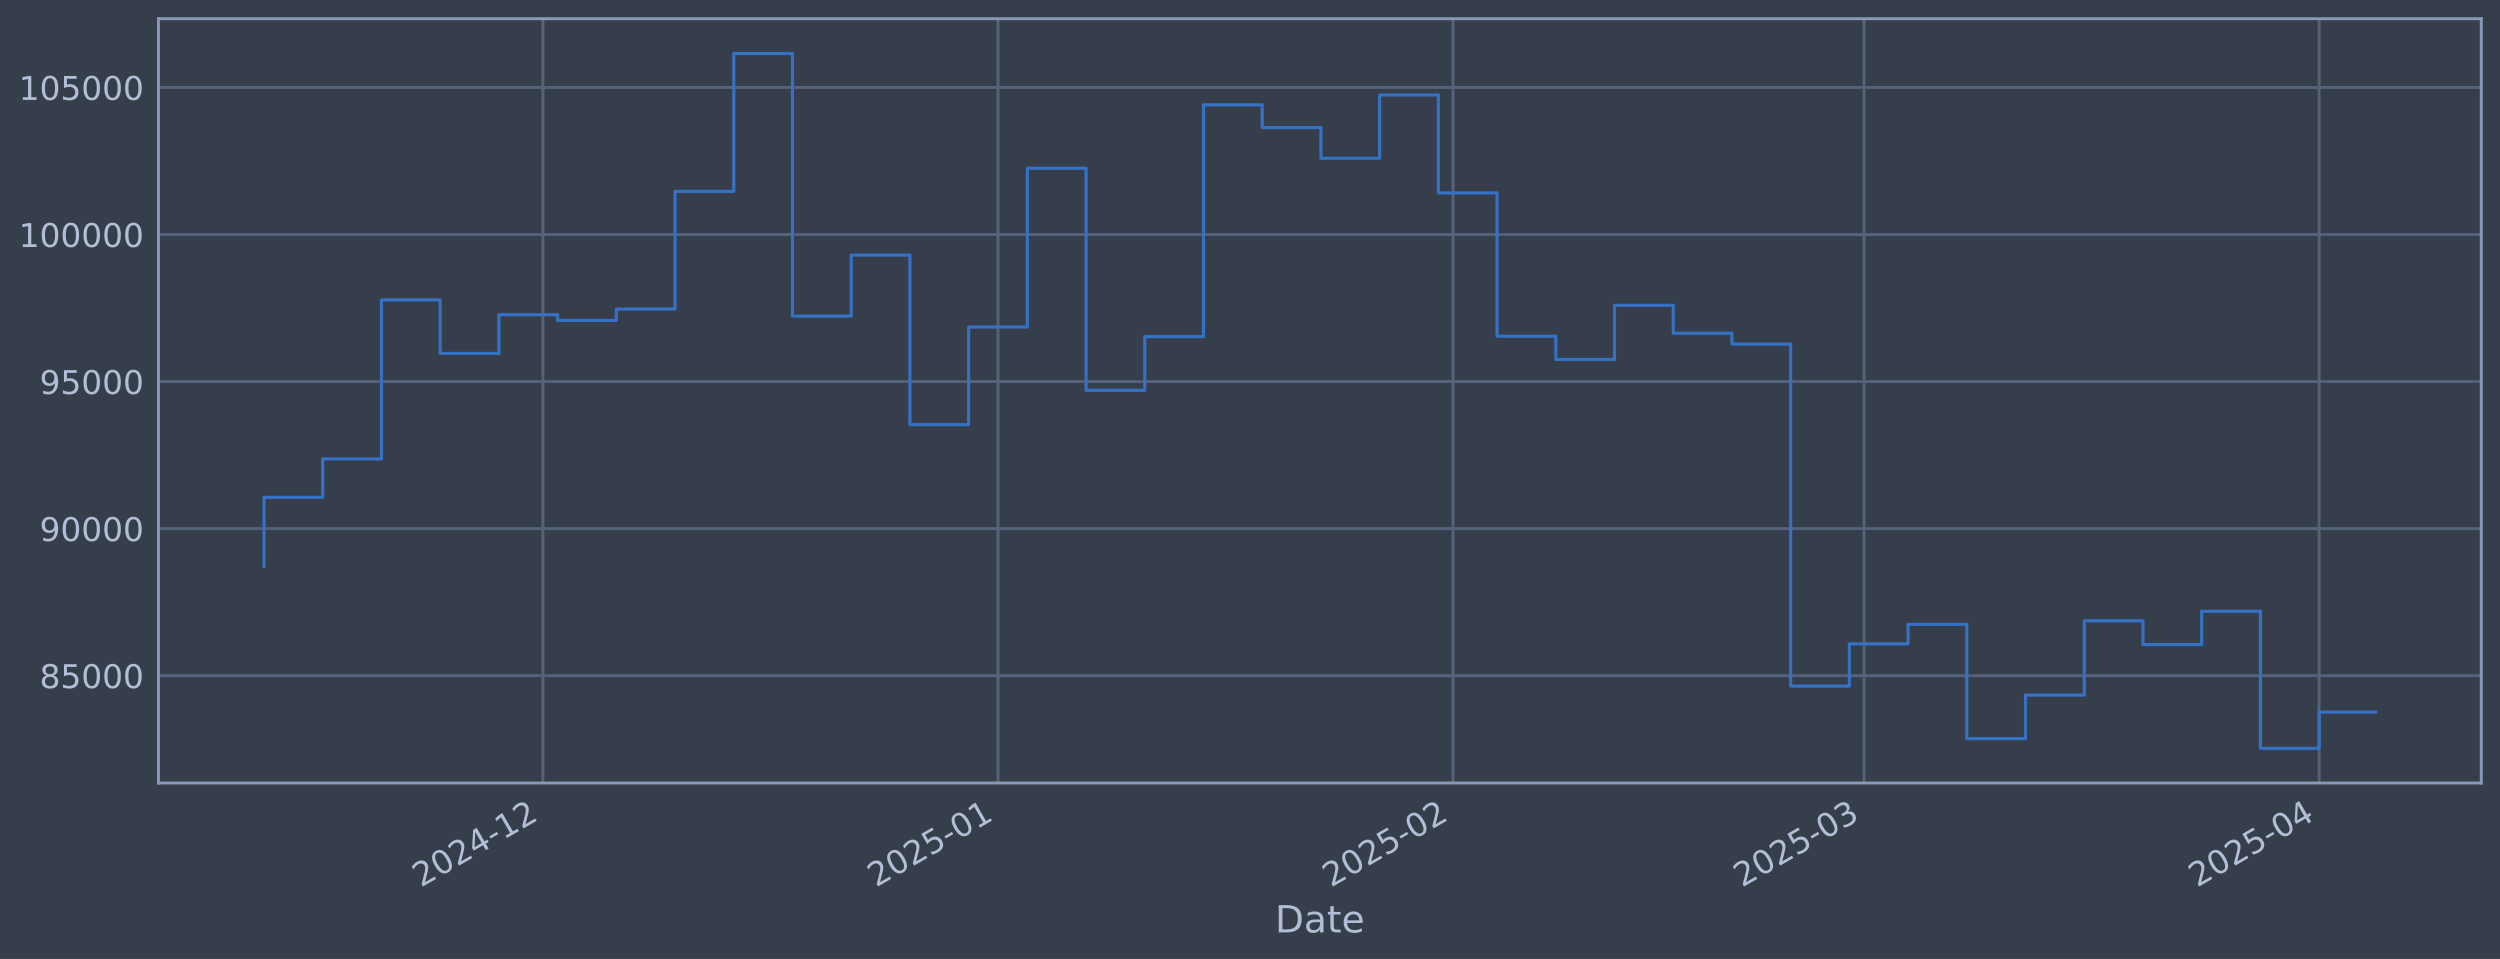
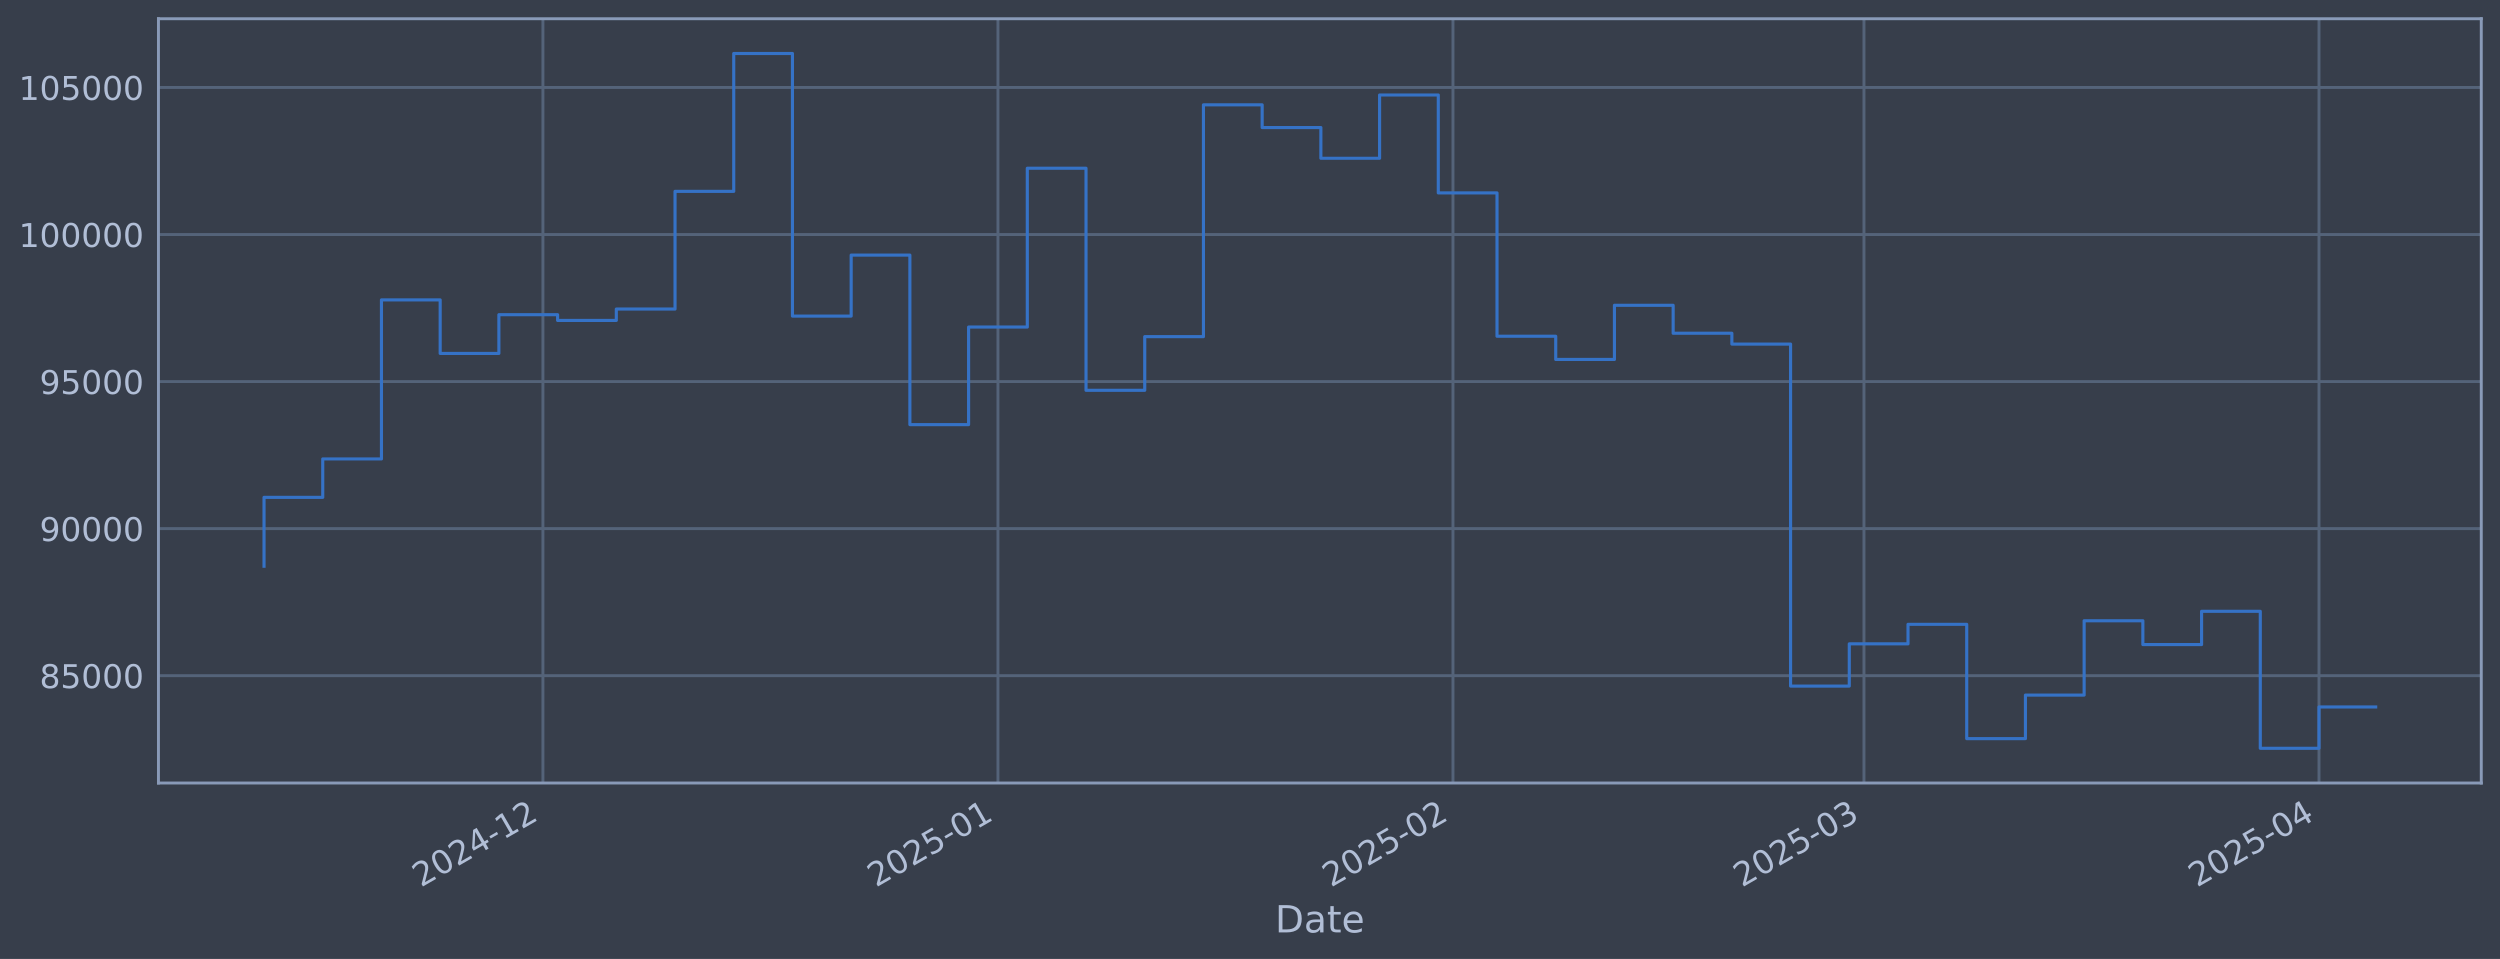
<svg xmlns="http://www.w3.org/2000/svg" xmlns:xlink="http://www.w3.org/1999/xlink" width="960.9pt" height="368.58pt" viewBox="0 0 960.9 368.58" version="1.1">
  <defs>
    <style type="text/css">*{stroke-linejoin: round; stroke-linecap: butt}</style>
  </defs>
  <g id="figure_1">
    <g id="patch_1">
      <path d="M 0 368.58  L 960.9 368.58  L 960.9 0  L 0 0  z " style="fill: #373e4b" />
    </g>
    <g id="axes_1">
      <g id="patch_2">
        <path d="M 60.901 300.96  L 953.701 300.96  L 953.701 7.2  L 60.901 7.2  z " style="fill: #373e4b" />
      </g>
      <g id="matplotlib.axis_1">
        <g id="xtick_1">
          <g id="line2d_1">
-             <path d="M 208.682 300.96  L 208.682 7.2  " clip-path="url(#p2b6a7e0a9d)" style="fill: none; stroke: #546379; stroke-width: 1.12; stroke-linecap: square" />
+             <path d="M 208.676 300.96  L 208.676 7.2  " clip-path="url(#pe5599b2163)" style="fill: none; stroke: #546379; stroke-width: 1.12; stroke-linecap: square" />
          </g>
          <g id="line2d_2" />
          <g id="text_1">
-             <g style="fill: #b1bed6" transform="translate(161.7784 341.1745) rotate(-30) scale(0.126 -0.126)">
+             <g style="fill: #b1bed6" transform="translate(161.7725 341.1745) rotate(-30) scale(0.126 -0.126)">
              <defs>
                <path id="DejaVuSans-32" d="M 1228 531  L 3431 531  L 3431 0  L 469 0  L 469 531  Q 828 903 1448 1529  Q 2069 2156 2228 2338  Q 2531 2678 2651 2914  Q 2772 3150 2772 3378  Q 2772 3750 2511 3984  Q 2250 4219 1831 4219  Q 1534 4219 1204 4116  Q 875 4013 500 3803  L 500 4441  Q 881 4594 1212 4672  Q 1544 4750 1819 4750  Q 2544 4750 2975 4387  Q 3406 4025 3406 3419  Q 3406 3131 3298 2873  Q 3191 2616 2906 2266  Q 2828 2175 2409 1742  Q 1991 1309 1228 531  z " transform="scale(0.015625)" />
                <path id="DejaVuSans-30" d="M 2034 4250  Q 1547 4250 1301 3770  Q 1056 3291 1056 2328  Q 1056 1369 1301 889  Q 1547 409 2034 409  Q 2525 409 2770 889  Q 3016 1369 3016 2328  Q 3016 3291 2770 3770  Q 2525 4250 2034 4250  z M 2034 4750  Q 2819 4750 3233 4129  Q 3647 3509 3647 2328  Q 3647 1150 3233 529  Q 2819 -91 2034 -91  Q 1250 -91 836 529  Q 422 1150 422 2328  Q 422 3509 836 4129  Q 1250 4750 2034 4750  z " transform="scale(0.015625)" />
                <path id="DejaVuSans-34" d="M 2419 4116  L 825 1625  L 2419 1625  L 2419 4116  z M 2253 4666  L 3047 4666  L 3047 1625  L 3713 1625  L 3713 1100  L 3047 1100  L 3047 0  L 2419 0  L 2419 1100  L 313 1100  L 313 1709  L 2253 4666  z " transform="scale(0.015625)" />
                <path id="DejaVuSans-2d" d="M 313 2009  L 1997 2009  L 1997 1497  L 313 1497  L 313 2009  z " transform="scale(0.015625)" />
                <path id="DejaVuSans-31" d="M 794 531  L 1825 531  L 1825 4091  L 703 3866  L 703 4441  L 1819 4666  L 2450 4666  L 2450 531  L 3481 531  L 3481 0  L 794 0  L 794 531  z " transform="scale(0.015625)" />
              </defs>
              <use xlink:href="#DejaVuSans-32" />
              <use xlink:href="#DejaVuSans-30" transform="translate(63.62305 0)" />
              <use xlink:href="#DejaVuSans-32" transform="translate(127.2461 0)" />
              <use xlink:href="#DejaVuSans-34" transform="translate(190.8691 0)" />
              <use xlink:href="#DejaVuSans-2d" transform="translate(254.4922 0)" />
              <use xlink:href="#DejaVuSans-31" transform="translate(290.5762 0)" />
              <use xlink:href="#DejaVuSans-32" transform="translate(354.1992 0)" />
            </g>
          </g>
        </g>
        <g id="xtick_2">
          <g id="line2d_3">
-             <path d="M 383.586 300.96  L 383.586 7.2  " clip-path="url(#p2b6a7e0a9d)" style="fill: none; stroke: #546379; stroke-width: 1.12; stroke-linecap: square" />
+             <path d="M 383.57 300.96  L 383.57 7.2  " clip-path="url(#pe5599b2163)" style="fill: none; stroke: #546379; stroke-width: 1.12; stroke-linecap: square" />
          </g>
          <g id="line2d_4" />
          <g id="text_2">
-             <g style="fill: #b1bed6" transform="translate(336.6826 341.1745) rotate(-30) scale(0.126 -0.126)">
+             <g style="fill: #b1bed6" transform="translate(336.6671 341.1745) rotate(-30) scale(0.126 -0.126)">
              <defs>
                <path id="DejaVuSans-35" d="M 691 4666  L 3169 4666  L 3169 4134  L 1269 4134  L 1269 2991  Q 1406 3038 1543 3061  Q 1681 3084 1819 3084  Q 2600 3084 3056 2656  Q 3513 2228 3513 1497  Q 3513 744 3044 326  Q 2575 -91 1722 -91  Q 1428 -91 1123 -41  Q 819 9 494 109  L 494 744  Q 775 591 1075 516  Q 1375 441 1709 441  Q 2250 441 2565 725  Q 2881 1009 2881 1497  Q 2881 1984 2565 2268  Q 2250 2553 1709 2553  Q 1456 2553 1204 2497  Q 953 2441 691 2322  L 691 4666  z " transform="scale(0.015625)" />
              </defs>
              <use xlink:href="#DejaVuSans-32" />
              <use xlink:href="#DejaVuSans-30" transform="translate(63.62305 0)" />
              <use xlink:href="#DejaVuSans-32" transform="translate(127.2461 0)" />
              <use xlink:href="#DejaVuSans-35" transform="translate(190.8691 0)" />
              <use xlink:href="#DejaVuSans-2d" transform="translate(254.4922 0)" />
              <use xlink:href="#DejaVuSans-30" transform="translate(290.5762 0)" />
              <use xlink:href="#DejaVuSans-31" transform="translate(354.1992 0)" />
            </g>
          </g>
        </g>
        <g id="xtick_3">
          <g id="line2d_5">
-             <path d="M 558.49 300.96  L 558.49 7.2  " clip-path="url(#p2b6a7e0a9d)" style="fill: none; stroke: #546379; stroke-width: 1.12; stroke-linecap: square" />
+             <path d="M 558.465 300.96  L 558.465 7.2  " clip-path="url(#pe5599b2163)" style="fill: none; stroke: #546379; stroke-width: 1.12; stroke-linecap: square" />
          </g>
          <g id="line2d_6" />
          <g id="text_3">
-             <g style="fill: #b1bed6" transform="translate(511.5868 341.1745) rotate(-30) scale(0.126 -0.126)">
+             <g style="fill: #b1bed6" transform="translate(511.5617 341.1745) rotate(-30) scale(0.126 -0.126)">
              <use xlink:href="#DejaVuSans-32" />
              <use xlink:href="#DejaVuSans-30" transform="translate(63.62305 0)" />
              <use xlink:href="#DejaVuSans-32" transform="translate(127.2461 0)" />
              <use xlink:href="#DejaVuSans-35" transform="translate(190.8691 0)" />
              <use xlink:href="#DejaVuSans-2d" transform="translate(254.4922 0)" />
              <use xlink:href="#DejaVuSans-30" transform="translate(290.5762 0)" />
              <use xlink:href="#DejaVuSans-32" transform="translate(354.1992 0)" />
            </g>
          </g>
        </g>
        <g id="xtick_4">
          <g id="line2d_7">
-             <path d="M 716.468 300.96  L 716.468 7.2  " clip-path="url(#p2b6a7e0a9d)" style="fill: none; stroke: #546379; stroke-width: 1.12; stroke-linecap: square" />
+             <path d="M 716.434 300.96  L 716.434 7.2  " clip-path="url(#pe5599b2163)" style="fill: none; stroke: #546379; stroke-width: 1.12; stroke-linecap: square" />
          </g>
          <g id="line2d_8" />
          <g id="text_4">
-             <g style="fill: #b1bed6" transform="translate(669.5648 341.1745) rotate(-30) scale(0.126 -0.126)">
+             <g style="fill: #b1bed6" transform="translate(669.531 341.1745) rotate(-30) scale(0.126 -0.126)">
              <defs>
                <path id="DejaVuSans-33" d="M 2597 2516  Q 3050 2419 3304 2112  Q 3559 1806 3559 1356  Q 3559 666 3084 287  Q 2609 -91 1734 -91  Q 1441 -91 1130 -33  Q 819 25 488 141  L 488 750  Q 750 597 1062 519  Q 1375 441 1716 441  Q 2309 441 2620 675  Q 2931 909 2931 1356  Q 2931 1769 2642 2001  Q 2353 2234 1838 2234  L 1294 2234  L 1294 2753  L 1863 2753  Q 2328 2753 2575 2939  Q 2822 3125 2822 3475  Q 2822 3834 2567 4026  Q 2313 4219 1838 4219  Q 1578 4219 1281 4162  Q 984 4106 628 3988  L 628 4550  Q 988 4650 1302 4700  Q 1616 4750 1894 4750  Q 2613 4750 3031 4423  Q 3450 4097 3450 3541  Q 3450 3153 3228 2886  Q 3006 2619 2597 2516  z " transform="scale(0.015625)" />
              </defs>
              <use xlink:href="#DejaVuSans-32" />
              <use xlink:href="#DejaVuSans-30" transform="translate(63.62305 0)" />
              <use xlink:href="#DejaVuSans-32" transform="translate(127.2461 0)" />
              <use xlink:href="#DejaVuSans-35" transform="translate(190.8691 0)" />
              <use xlink:href="#DejaVuSans-2d" transform="translate(254.4922 0)" />
              <use xlink:href="#DejaVuSans-30" transform="translate(290.5762 0)" />
              <use xlink:href="#DejaVuSans-33" transform="translate(354.1992 0)" />
            </g>
          </g>
        </g>
        <g id="xtick_5">
          <g id="line2d_9">
-             <path d="M 891.372 300.96  L 891.372 7.2  " clip-path="url(#p2b6a7e0a9d)" style="fill: none; stroke: #546379; stroke-width: 1.12; stroke-linecap: square" />
+             <path d="M 891.329 300.96  L 891.329 7.2  " clip-path="url(#pe5599b2163)" style="fill: none; stroke: #546379; stroke-width: 1.12; stroke-linecap: square" />
          </g>
          <g id="line2d_10" />
          <g id="text_5">
-             <g style="fill: #b1bed6" transform="translate(844.469 341.1745) rotate(-30) scale(0.126 -0.126)">
+             <g style="fill: #b1bed6" transform="translate(844.4256 341.1745) rotate(-30) scale(0.126 -0.126)">
              <use xlink:href="#DejaVuSans-32" />
              <use xlink:href="#DejaVuSans-30" transform="translate(63.62305 0)" />
              <use xlink:href="#DejaVuSans-32" transform="translate(127.2461 0)" />
              <use xlink:href="#DejaVuSans-35" transform="translate(190.8691 0)" />
              <use xlink:href="#DejaVuSans-2d" transform="translate(254.4922 0)" />
              <use xlink:href="#DejaVuSans-30" transform="translate(290.5762 0)" />
              <use xlink:href="#DejaVuSans-34" transform="translate(354.1992 0)" />
            </g>
          </g>
        </g>
        <g id="text_6">
          <g style="fill: #b1bed6" transform="translate(490.0914 358.3856) scale(0.144 -0.144)">
            <defs>
              <path id="DejaVuSans-44" d="M 1259 4147  L 1259 519  L 2022 519  Q 2988 519 3436 956  Q 3884 1394 3884 2338  Q 3884 3275 3436 3711  Q 2988 4147 2022 4147  L 1259 4147  z M 628 4666  L 1925 4666  Q 3281 4666 3915 4102  Q 4550 3538 4550 2338  Q 4550 1131 3912 565  Q 3275 0 1925 0  L 628 0  L 628 4666  z " transform="scale(0.015625)" />
              <path id="DejaVuSans-61" d="M 2194 1759  Q 1497 1759 1228 1600  Q 959 1441 959 1056  Q 959 750 1161 570  Q 1363 391 1709 391  Q 2188 391 2477 730  Q 2766 1069 2766 1631  L 2766 1759  L 2194 1759  z M 3341 1997  L 3341 0  L 2766 0  L 2766 531  Q 2569 213 2275 61  Q 1981 -91 1556 -91  Q 1019 -91 701 211  Q 384 513 384 1019  Q 384 1609 779 1909  Q 1175 2209 1959 2209  L 2766 2209  L 2766 2266  Q 2766 2663 2505 2880  Q 2244 3097 1772 3097  Q 1472 3097 1187 3025  Q 903 2953 641 2809  L 641 3341  Q 956 3463 1253 3523  Q 1550 3584 1831 3584  Q 2591 3584 2966 3190  Q 3341 2797 3341 1997  z " transform="scale(0.015625)" />
              <path id="DejaVuSans-74" d="M 1172 4494  L 1172 3500  L 2356 3500  L 2356 3053  L 1172 3053  L 1172 1153  Q 1172 725 1289 603  Q 1406 481 1766 481  L 2356 481  L 2356 0  L 1766 0  Q 1100 0 847 248  Q 594 497 594 1153  L 594 3053  L 172 3053  L 172 3500  L 594 3500  L 594 4494  L 1172 4494  z " transform="scale(0.015625)" />
              <path id="DejaVuSans-65" d="M 3597 1894  L 3597 1613  L 953 1613  Q 991 1019 1311 708  Q 1631 397 2203 397  Q 2534 397 2845 478  Q 3156 559 3463 722  L 3463 178  Q 3153 47 2828 -22  Q 2503 -91 2169 -91  Q 1331 -91 842 396  Q 353 884 353 1716  Q 353 2575 817 3079  Q 1281 3584 2069 3584  Q 2775 3584 3186 3129  Q 3597 2675 3597 1894  z M 3022 2063  Q 3016 2534 2758 2815  Q 2500 3097 2075 3097  Q 1594 3097 1305 2825  Q 1016 2553 972 2059  L 3022 2063  z " transform="scale(0.015625)" />
            </defs>
            <use xlink:href="#DejaVuSans-44" />
            <use xlink:href="#DejaVuSans-61" transform="translate(77.00195 0)" />
            <use xlink:href="#DejaVuSans-74" transform="translate(138.2812 0)" />
            <use xlink:href="#DejaVuSans-65" transform="translate(177.4902 0)" />
          </g>
        </g>
      </g>
      <g id="matplotlib.axis_2">
        <g id="ytick_1">
          <g id="line2d_11">
-             <path d="M 60.901 259.699  L 953.701 259.699  " clip-path="url(#p2b6a7e0a9d)" style="fill: none; stroke: #546379; stroke-width: 1.12; stroke-linecap: square" />
+             <path d="M 60.901 259.699  L 953.701 259.699  " clip-path="url(#pe5599b2163)" style="fill: none; stroke: #546379; stroke-width: 1.12; stroke-linecap: square" />
          </g>
          <g id="line2d_12" />
          <g id="text_7">
            <g style="fill: #b1bed6" transform="translate(15.21675 264.4865) scale(0.126 -0.126)">
              <defs>
                <path id="DejaVuSans-38" d="M 2034 2216  Q 1584 2216 1326 1975  Q 1069 1734 1069 1313  Q 1069 891 1326 650  Q 1584 409 2034 409  Q 2484 409 2743 651  Q 3003 894 3003 1313  Q 3003 1734 2745 1975  Q 2488 2216 2034 2216  z M 1403 2484  Q 997 2584 770 2862  Q 544 3141 544 3541  Q 544 4100 942 4425  Q 1341 4750 2034 4750  Q 2731 4750 3128 4425  Q 3525 4100 3525 3541  Q 3525 3141 3298 2862  Q 3072 2584 2669 2484  Q 3125 2378 3379 2068  Q 3634 1759 3634 1313  Q 3634 634 3220 271  Q 2806 -91 2034 -91  Q 1263 -91 848 271  Q 434 634 434 1313  Q 434 1759 690 2068  Q 947 2378 1403 2484  z M 1172 3481  Q 1172 3119 1398 2916  Q 1625 2713 2034 2713  Q 2441 2713 2670 2916  Q 2900 3119 2900 3481  Q 2900 3844 2670 4047  Q 2441 4250 2034 4250  Q 1625 4250 1398 4047  Q 1172 3844 1172 3481  z " transform="scale(0.015625)" />
              </defs>
              <use xlink:href="#DejaVuSans-38" />
              <use xlink:href="#DejaVuSans-35" transform="translate(63.62305 0)" />
              <use xlink:href="#DejaVuSans-30" transform="translate(127.2461 0)" />
              <use xlink:href="#DejaVuSans-30" transform="translate(190.8691 0)" />
              <use xlink:href="#DejaVuSans-30" transform="translate(254.4922 0)" />
            </g>
          </g>
        </g>
        <g id="ytick_2">
          <g id="line2d_13">
-             <path d="M 60.901 203.18  L 953.701 203.18  " clip-path="url(#p2b6a7e0a9d)" style="fill: none; stroke: #546379; stroke-width: 1.12; stroke-linecap: square" />
+             <path d="M 60.901 203.18  L 953.701 203.18  " clip-path="url(#pe5599b2163)" style="fill: none; stroke: #546379; stroke-width: 1.12; stroke-linecap: square" />
          </g>
          <g id="line2d_14" />
          <g id="text_8">
            <g style="fill: #b1bed6" transform="translate(15.21675 207.9667) scale(0.126 -0.126)">
              <defs>
                <path id="DejaVuSans-39" d="M 703 97  L 703 672  Q 941 559 1184 500  Q 1428 441 1663 441  Q 2288 441 2617 861  Q 2947 1281 2994 2138  Q 2813 1869 2534 1725  Q 2256 1581 1919 1581  Q 1219 1581 811 2004  Q 403 2428 403 3163  Q 403 3881 828 4315  Q 1253 4750 1959 4750  Q 2769 4750 3195 4129  Q 3622 3509 3622 2328  Q 3622 1225 3098 567  Q 2575 -91 1691 -91  Q 1453 -91 1209 -44  Q 966 3 703 97  z M 1959 2075  Q 2384 2075 2632 2365  Q 2881 2656 2881 3163  Q 2881 3666 2632 3958  Q 2384 4250 1959 4250  Q 1534 4250 1286 3958  Q 1038 3666 1038 3163  Q 1038 2656 1286 2365  Q 1534 2075 1959 2075  z " transform="scale(0.015625)" />
              </defs>
              <use xlink:href="#DejaVuSans-39" />
              <use xlink:href="#DejaVuSans-30" transform="translate(63.62305 0)" />
              <use xlink:href="#DejaVuSans-30" transform="translate(127.2461 0)" />
              <use xlink:href="#DejaVuSans-30" transform="translate(190.8691 0)" />
              <use xlink:href="#DejaVuSans-30" transform="translate(254.4922 0)" />
            </g>
          </g>
        </g>
        <g id="ytick_3">
          <g id="line2d_15">
-             <path d="M 60.901 146.66  L 953.701 146.66  " clip-path="url(#p2b6a7e0a9d)" style="fill: none; stroke: #546379; stroke-width: 1.12; stroke-linecap: square" />
+             <path d="M 60.901 146.66  L 953.701 146.66  " clip-path="url(#pe5599b2163)" style="fill: none; stroke: #546379; stroke-width: 1.12; stroke-linecap: square" />
          </g>
          <g id="line2d_16" />
          <g id="text_9">
            <g style="fill: #b1bed6" transform="translate(15.21675 151.4469) scale(0.126 -0.126)">
              <use xlink:href="#DejaVuSans-39" />
              <use xlink:href="#DejaVuSans-35" transform="translate(63.62305 0)" />
              <use xlink:href="#DejaVuSans-30" transform="translate(127.2461 0)" />
              <use xlink:href="#DejaVuSans-30" transform="translate(190.8691 0)" />
              <use xlink:href="#DejaVuSans-30" transform="translate(254.4922 0)" />
            </g>
          </g>
        </g>
        <g id="ytick_4">
          <g id="line2d_17">
-             <path d="M 60.901 90.14  L 953.701 90.14  " clip-path="url(#p2b6a7e0a9d)" style="fill: none; stroke: #546379; stroke-width: 1.12; stroke-linecap: square" />
+             <path d="M 60.901 90.14  L 953.701 90.14  " clip-path="url(#pe5599b2163)" style="fill: none; stroke: #546379; stroke-width: 1.12; stroke-linecap: square" />
          </g>
          <g id="line2d_18" />
          <g id="text_10">
            <g style="fill: #b1bed6" transform="translate(7.2 94.92705) scale(0.126 -0.126)">
              <use xlink:href="#DejaVuSans-31" />
              <use xlink:href="#DejaVuSans-30" transform="translate(63.62305 0)" />
              <use xlink:href="#DejaVuSans-30" transform="translate(127.2461 0)" />
              <use xlink:href="#DejaVuSans-30" transform="translate(190.8691 0)" />
              <use xlink:href="#DejaVuSans-30" transform="translate(254.4922 0)" />
              <use xlink:href="#DejaVuSans-30" transform="translate(318.1152 0)" />
            </g>
          </g>
        </g>
        <g id="ytick_5">
          <g id="line2d_19">
-             <path d="M 60.901 33.62  L 953.701 33.62  " clip-path="url(#p2b6a7e0a9d)" style="fill: none; stroke: #546379; stroke-width: 1.12; stroke-linecap: square" />
+             <path d="M 60.901 33.62  L 953.701 33.62  " clip-path="url(#pe5599b2163)" style="fill: none; stroke: #546379; stroke-width: 1.12; stroke-linecap: square" />
          </g>
          <g id="line2d_20" />
          <g id="text_11">
            <g style="fill: #b1bed6" transform="translate(7.2 38.40724) scale(0.126 -0.126)">
              <use xlink:href="#DejaVuSans-31" />
              <use xlink:href="#DejaVuSans-30" transform="translate(63.62305 0)" />
              <use xlink:href="#DejaVuSans-35" transform="translate(127.2461 0)" />
              <use xlink:href="#DejaVuSans-30" transform="translate(190.8691 0)" />
              <use xlink:href="#DejaVuSans-30" transform="translate(254.4922 0)" />
              <use xlink:href="#DejaVuSans-30" transform="translate(318.1152 0)" />
            </g>
          </g>
        </g>
      </g>
      <g id="line2d_21">
-         <path d="M 101.482 217.652  L 101.482 191.161  L 124.051 191.161  L 124.051 176.395  L 146.619 176.395  L 146.619 115.269  L 169.187 115.269  L 169.187 135.842  L 191.755 135.842  L 191.755 120.959  L 214.324 120.959  L 214.324 123.153  L 236.892 123.153  L 236.892 118.789  L 259.46 118.789  L 259.46 73.551  L 282.029 73.551  L 282.029 20.553  L 304.597 20.553  L 304.597 121.491  L 327.165 121.491  L 327.165 98.051  L 349.733 98.051  L 349.733 163.204  L 372.302 163.204  L 372.302 125.706  L 394.87 125.706  L 394.87 64.669  L 417.438 64.669  L 417.438 150.021  L 440.007 150.021  L 440.007 129.397  L 462.575 129.397  L 462.575 40.302  L 485.143 40.302  L 485.143 49.027  L 507.711 49.027  L 507.711 60.833  L 530.28 60.833  L 530.28 36.514  L 552.848 36.514  L 552.848 74.148  L 575.416 74.148  L 575.416 129.244  L 597.985 129.244  L 597.985 138.159  L 620.553 138.159  L 620.553 117.342  L 643.121 117.342  L 643.121 128.09  L 665.689 128.09  L 665.689 132.25  L 688.258 132.25  L 688.258 263.703  L 710.826 263.703  L 710.826 247.471  L 733.394 247.471  L 733.394 239.968  L 755.963 239.968  L 755.963 283.898  L 778.531 283.898  L 778.531 267.165  L 801.099 267.165  L 801.099 238.588  L 823.667 238.588  L 823.667 247.75  L 846.236 247.75  L 846.236 234.969  L 868.804 234.969  L 868.804 287.607  L 891.372 287.607  L 891.372 273.696  L 913.119 273.696  " clip-path="url(#p2b6a7e0a9d)" style="fill: none; stroke: #3572c6; stroke-width: 1.2; stroke-linecap: square" />
+         <path d="M 101.482 217.652  L 101.482 191.161  L 124.049 191.161  L 124.049 176.395  L 146.616 176.395  L 146.616 115.269  L 169.183 115.269  L 169.183 135.842  L 191.75 135.842  L 191.75 120.959  L 214.318 120.959  L 214.318 123.153  L 236.885 123.153  L 236.885 118.789  L 259.452 118.789  L 259.452 73.551  L 282.019 73.551  L 282.019 20.553  L 304.586 20.553  L 304.586 121.491  L 327.153 121.491  L 327.153 98.051  L 349.72 98.051  L 349.72 163.204  L 372.287 163.204  L 372.287 125.706  L 394.854 125.706  L 394.854 64.669  L 417.421 64.669  L 417.421 150.021  L 439.988 150.021  L 439.988 129.397  L 462.555 129.397  L 462.555 40.302  L 485.122 40.302  L 485.122 49.027  L 507.689 49.027  L 507.689 60.833  L 530.256 60.833  L 530.256 36.514  L 552.823 36.514  L 552.823 74.148  L 575.39 74.148  L 575.39 129.244  L 597.957 129.244  L 597.957 138.159  L 620.524 138.159  L 620.524 117.342  L 643.091 117.342  L 643.091 128.09  L 665.658 128.09  L 665.658 132.25  L 688.225 132.25  L 688.225 263.703  L 710.792 263.703  L 710.792 247.471  L 733.36 247.471  L 733.36 239.968  L 755.927 239.968  L 755.927 283.898  L 778.494 283.898  L 778.494 267.165  L 801.061 267.165  L 801.061 238.588  L 823.628 238.588  L 823.628 247.75  L 846.195 247.75  L 846.195 234.969  L 868.762 234.969  L 868.762 287.607  L 891.329 287.607  L 891.329 271.724  L 913.119 271.724  " clip-path="url(#pe5599b2163)" style="fill: none; stroke: #3572c6; stroke-width: 1.2; stroke-linecap: square" />
      </g>
      <g id="patch_3">
        <path d="M 60.901 300.96  L 60.901 7.2  " style="fill: none; stroke: #899ab8; stroke-width: 1.12; stroke-linejoin: miter; stroke-linecap: square" />
      </g>
      <g id="patch_4">
        <path d="M 953.701 300.96  L 953.701 7.2  " style="fill: none; stroke: #899ab8; stroke-width: 1.12; stroke-linejoin: miter; stroke-linecap: square" />
      </g>
      <g id="patch_5">
        <path d="M 60.901 300.96  L 953.701 300.96  " style="fill: none; stroke: #899ab8; stroke-width: 1.12; stroke-linejoin: miter; stroke-linecap: square" />
      </g>
      <g id="patch_6">
        <path d="M 60.901 7.2  L 953.701 7.2  " style="fill: none; stroke: #899ab8; stroke-width: 1.12; stroke-linejoin: miter; stroke-linecap: square" />
      </g>
    </g>
  </g>
  <defs>
-     <clipPath id="p2b6a7e0a9d">
+     <clipPath id="pe5599b2163">
      <rect x="60.901" y="7.2" width="892.8" height="293.76" />
    </clipPath>
  </defs>
</svg>
